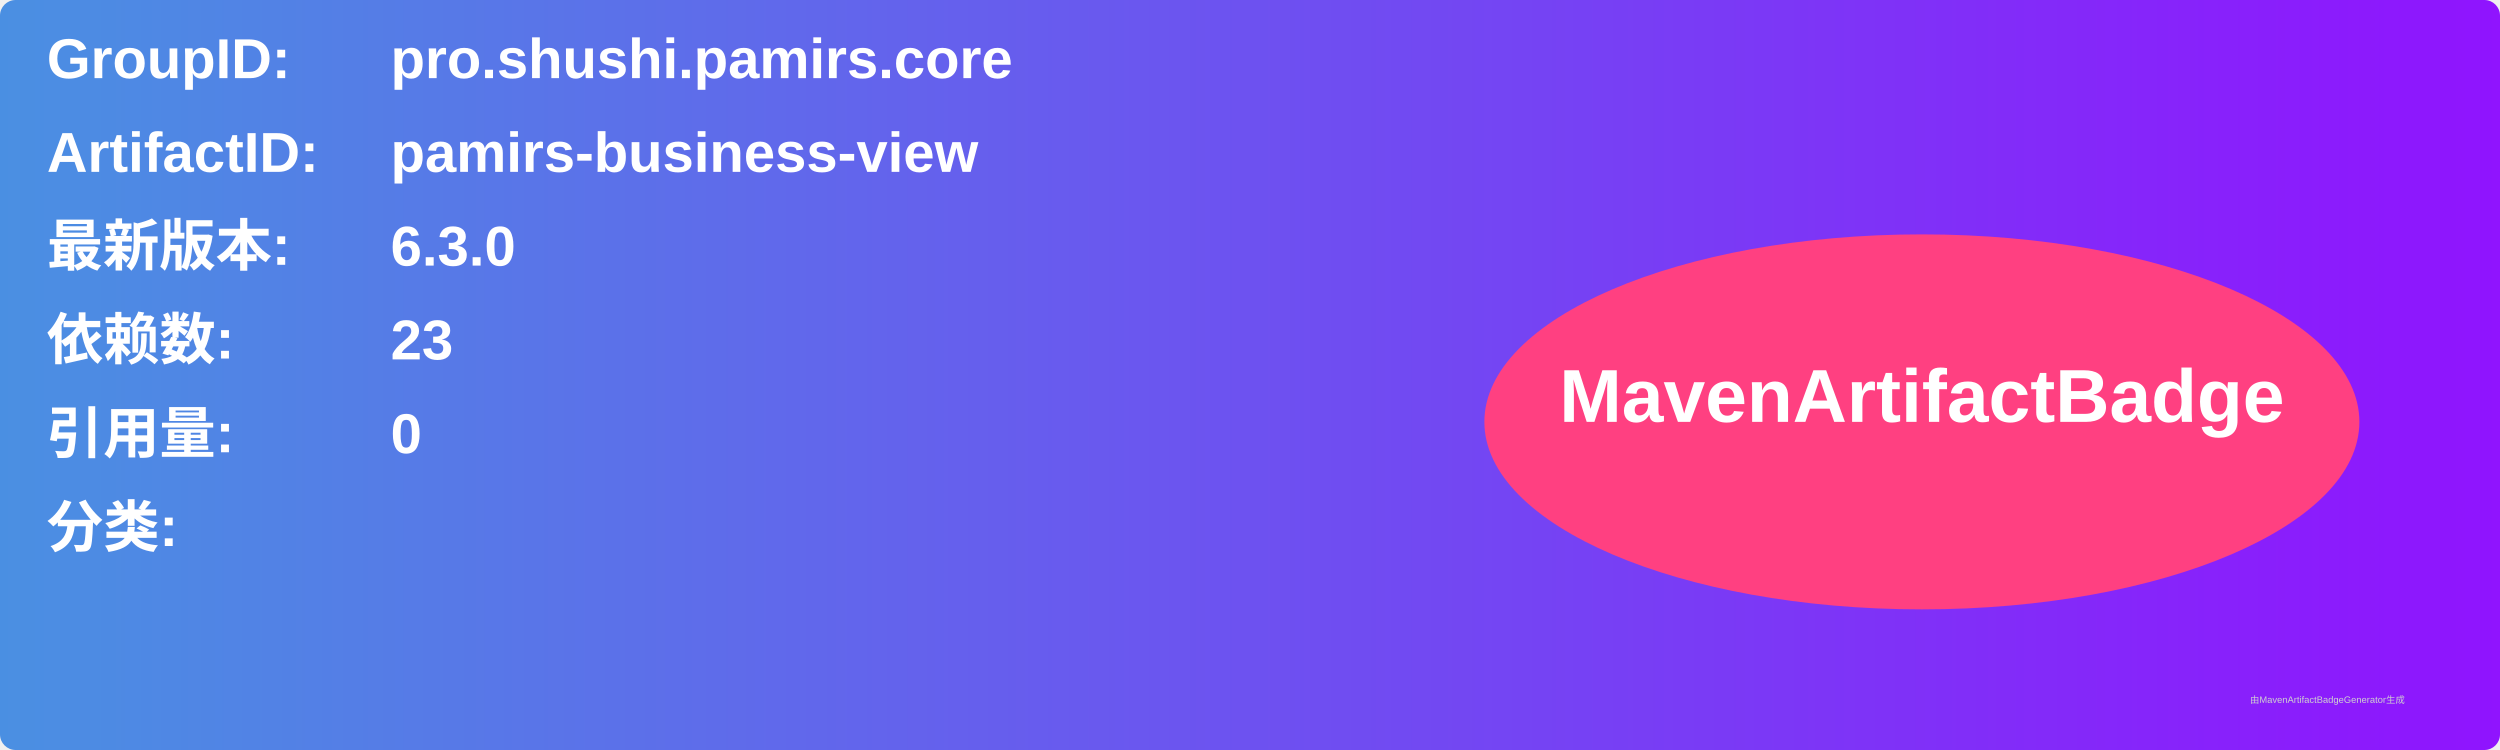
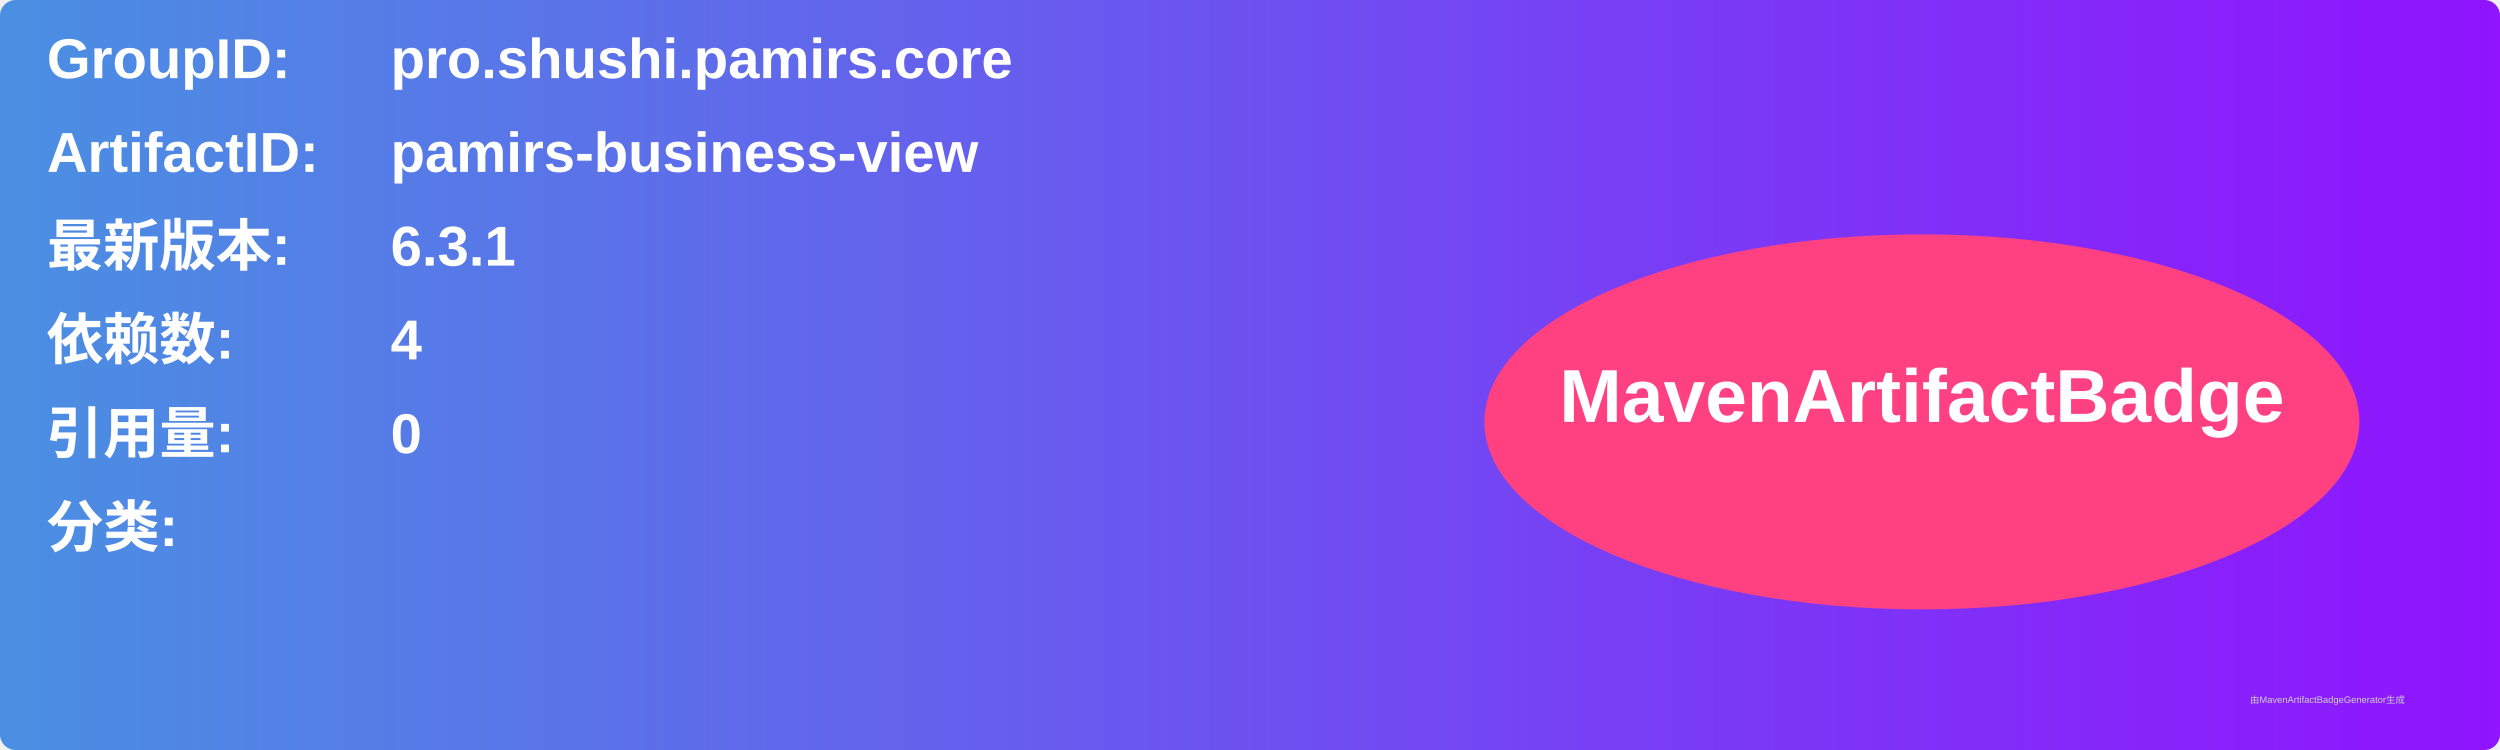
<svg xmlns="http://www.w3.org/2000/svg" width="800" height="240" viewBox="0 0 800 240">
  <linearGradient id="grad" x1="0%" y1="0%" x2="100%" y2="0%">
    <stop offset="0%" stop-color="#4a90e2" />
    <stop offset="100%" stop-color="#9013fe" />
  </linearGradient>
  <rect width="100%" height="100%" rx="5" ry="5" fill="url(#grad)" />
  <g transform="translate(15, 15)">
    <text x="0" y="10" font-family="Arial" font-size="18" fill="white" font-weight="bold" width="260">GroupID:</text>
    <text x="110" y="10" font-family="Arial" font-size="18" fill="white" font-weight="bold" width="460">pro.shushi.pamirs.core</text>
    <text x="0" y="40" font-family="Arial" font-size="18" fill="white" font-weight="bold" width="260">ArtifactID:</text>
    <text x="110" y="40" font-family="Arial" font-size="18" fill="white" font-weight="bold" width="460">pamirs-business-view</text>
    <text x="0" y="70" font-family="Arial" font-size="18" fill="white" font-weight="bold">最新版本:</text>
    <text x="110" y="70" font-family="Arial" font-size="18" fill="white" font-weight="bold">
-       <tspan font-weight="bold">6.3.0</tspan>
+       <tspan font-weight="bold">6.3.1</tspan>
    </text>
    <text x="0" y="100" font-family="Arial" font-size="18" fill="white" font-weight="bold">依赖数: </text>
    <text x="110" y="100" font-family="Arial" font-size="18" fill="white">
-       <tspan font-weight="bold">23</tspan>
+       <tspan font-weight="bold">4</tspan>
    </text>
    <text x="0" y="130" font-family="Arial" font-size="18" fill="white" font-weight="bold">引用量: </text>
    <text x="110" y="130" font-family="Arial" font-size="18" fill="white">
      <tspan font-weight="bold">0</tspan>
    </text>
    <text x="0" y="160" font-family="Arial" font-size="18" fill="white" font-weight="bold">分类:</text>
    <text x="10" y="190" font-family="Arial" font-size="10" fill="white">
      <tspan font-weight="bold" />
    </text>
    <ellipse cx="600" cy="120" rx="140" ry="60" fill="#ff4081" />
    <text x="600" y="120" text-anchor="middle" font-family="Arial" font-size="24" fill="white" font-weight="bold">MavenArtifactBadge</text>
  </g>
  <text x="720" y="225" font-family="Arial" font-size="3" fill="#d0d0d0">由MavenArtifactBadgeGenerator生成</text>
</svg>
